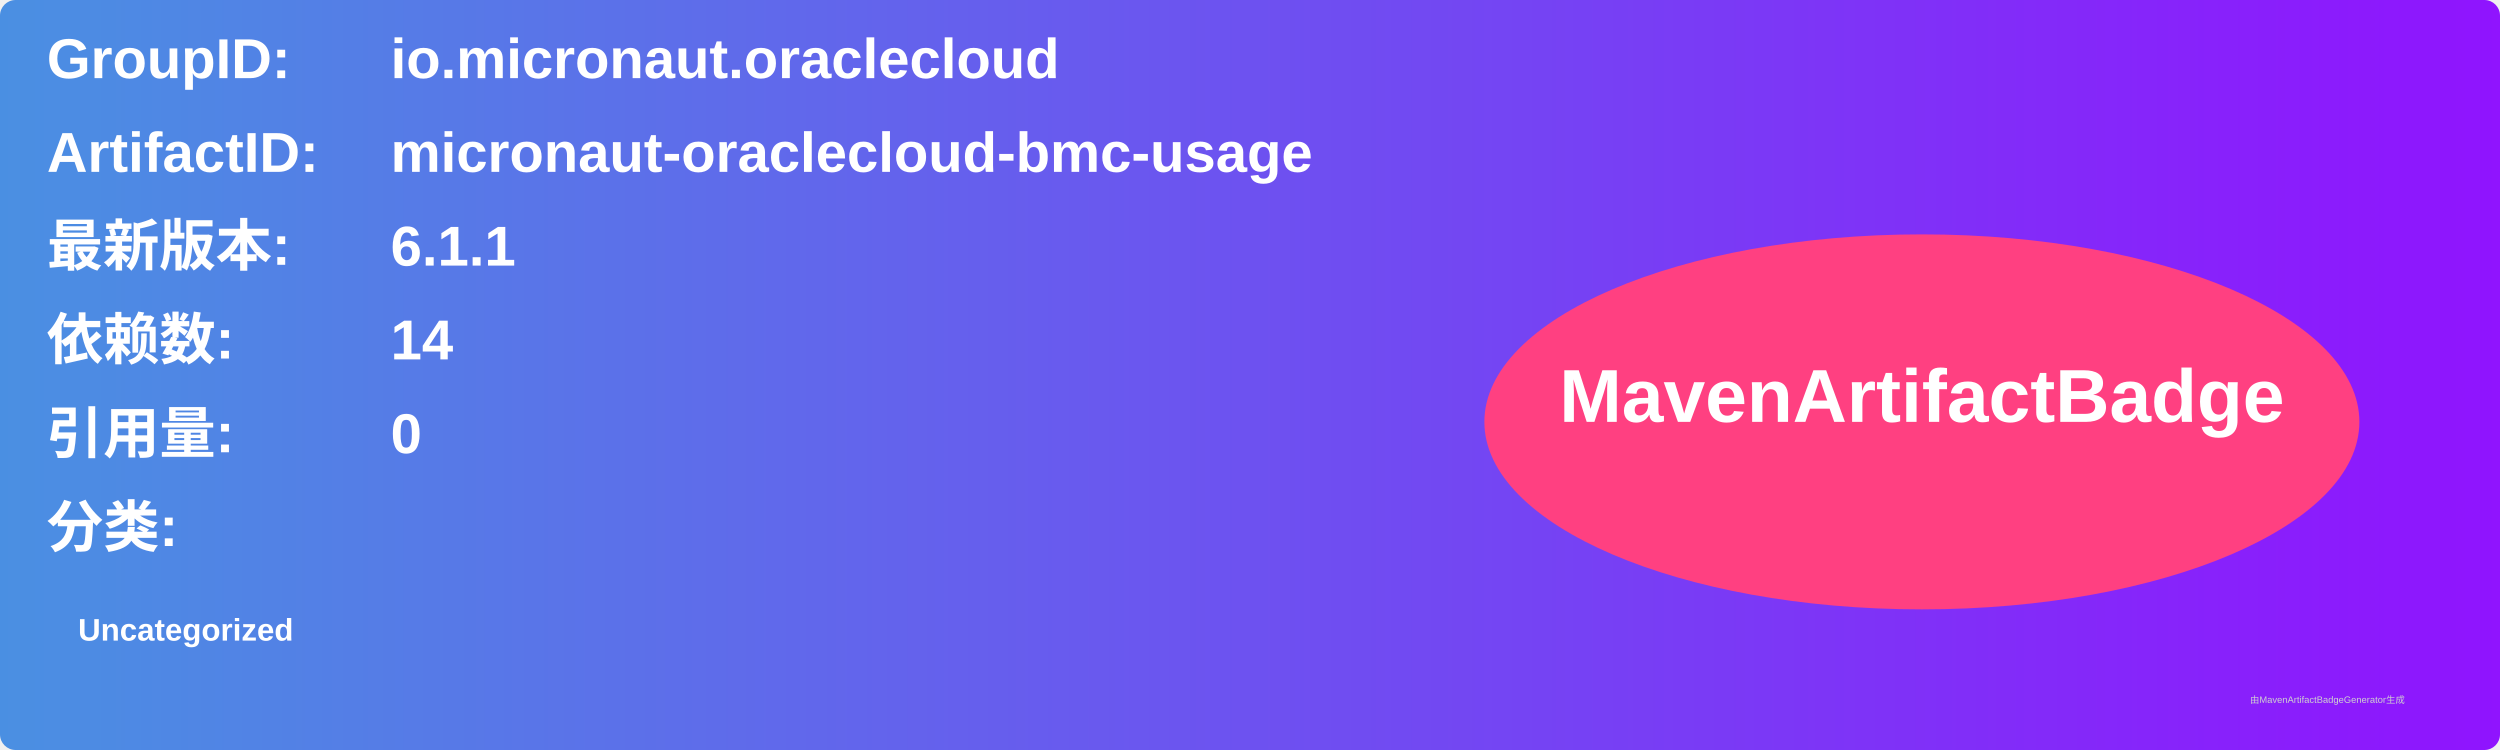
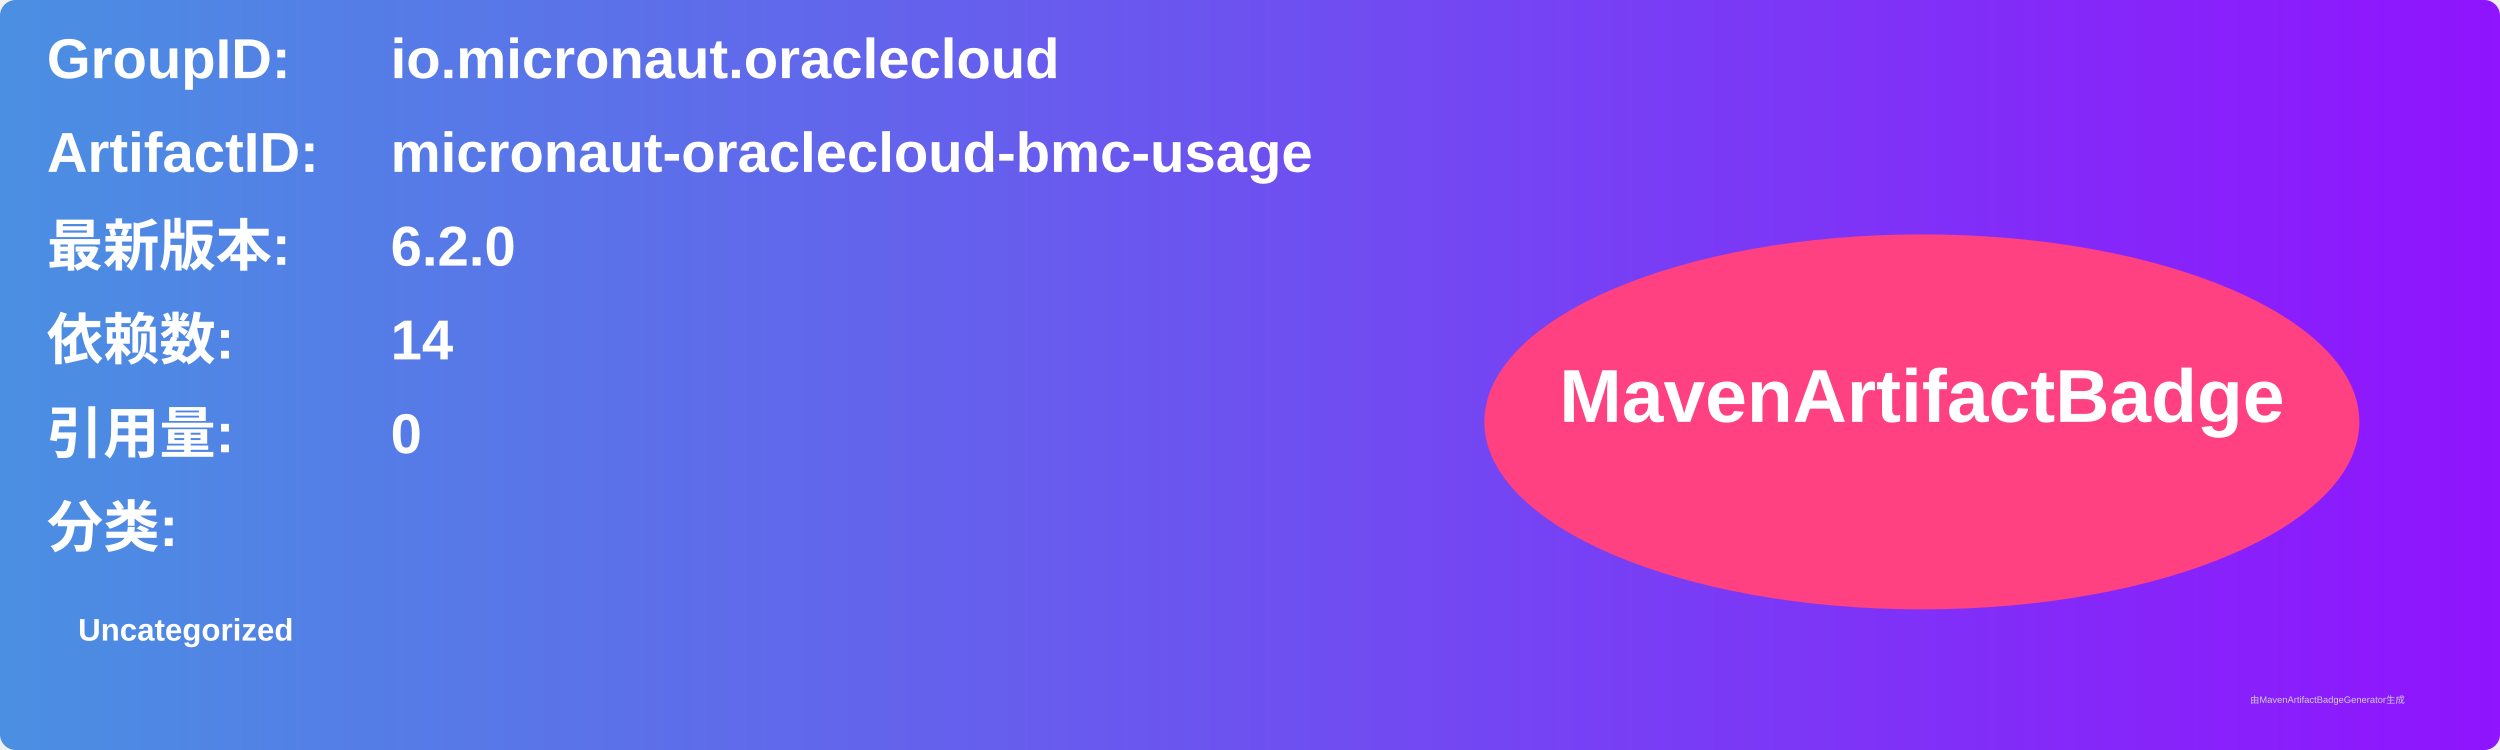
<svg xmlns="http://www.w3.org/2000/svg" width="800" height="240" viewBox="0 0 800 240">
  <linearGradient id="grad" x1="0%" y1="0%" x2="100%" y2="0%">
    <stop offset="0%" stop-color="#4a90e2" />
    <stop offset="100%" stop-color="#9013fe" />
  </linearGradient>
  <rect width="100%" height="100%" rx="5" ry="5" fill="url(#grad)" />
  <g transform="translate(15, 15)">
    <text x="0" y="10" font-family="Arial" font-size="18" fill="white" font-weight="bold" width="260">GroupID:</text>
    <text x="110" y="10" font-family="Arial" font-size="18" fill="white" font-weight="bold" width="460">io.micronaut.oraclecloud</text>
    <text x="0" y="40" font-family="Arial" font-size="18" fill="white" font-weight="bold" width="260">ArtifactID:</text>
    <text x="110" y="40" font-family="Arial" font-size="18" fill="white" font-weight="bold" width="460">micronaut-oraclecloud-bmc-usage</text>
    <text x="0" y="70" font-family="Arial" font-size="18" fill="white" font-weight="bold">最新版本:</text>
    <text x="110" y="70" font-family="Arial" font-size="18" fill="white" font-weight="bold">
-       <tspan font-weight="bold">6.1.1</tspan>
+       <tspan font-weight="bold">6.2.0</tspan>
    </text>
    <text x="0" y="100" font-family="Arial" font-size="18" fill="white" font-weight="bold">依赖数: </text>
    <text x="110" y="100" font-family="Arial" font-size="18" fill="white">
      <tspan font-weight="bold">14</tspan>
    </text>
    <text x="0" y="130" font-family="Arial" font-size="18" fill="white" font-weight="bold">引用量: </text>
    <text x="110" y="130" font-family="Arial" font-size="18" fill="white">
      <tspan font-weight="bold">0</tspan>
    </text>
    <text x="0" y="160" font-family="Arial" font-size="18" fill="white" font-weight="bold">分类:</text>
    <text x="10" y="190" font-family="Arial" font-size="10" fill="white">
      <tspan font-weight="bold">Uncategorized</tspan>
    </text>
    <ellipse cx="600" cy="120" rx="140" ry="60" fill="#ff4081" />
    <text x="600" y="120" text-anchor="middle" font-family="Arial" font-size="24" fill="white" font-weight="bold">MavenArtifactBadge</text>
  </g>
  <text x="720" y="225" font-family="Arial" font-size="3" fill="#d0d0d0">由MavenArtifactBadgeGenerator生成</text>
</svg>
